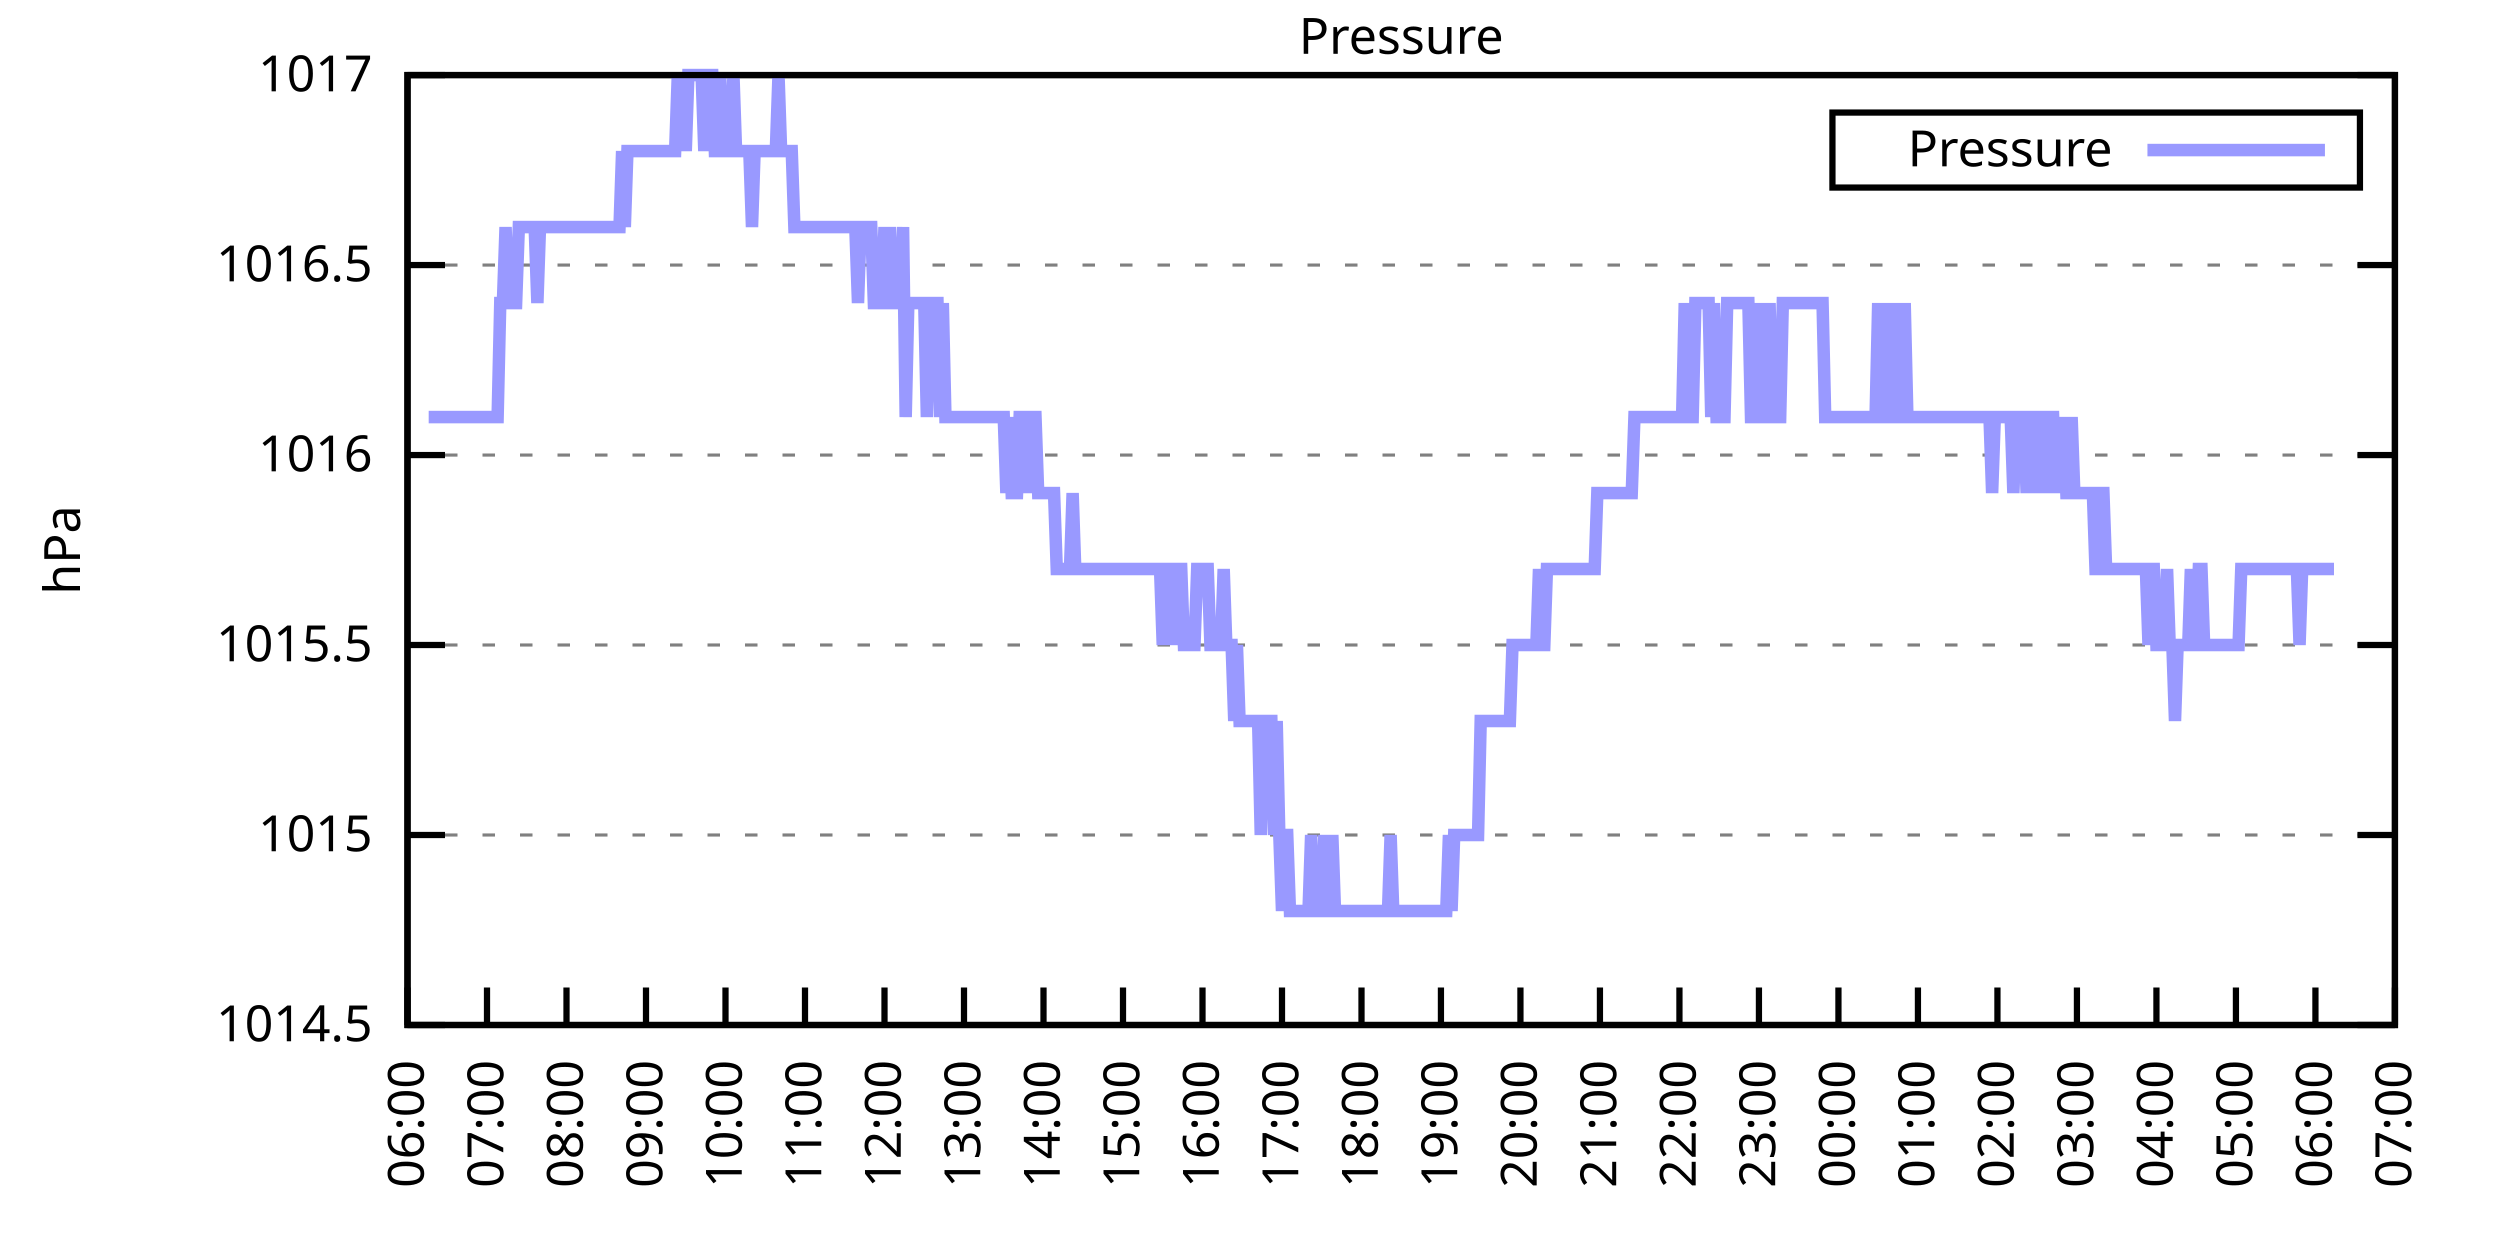
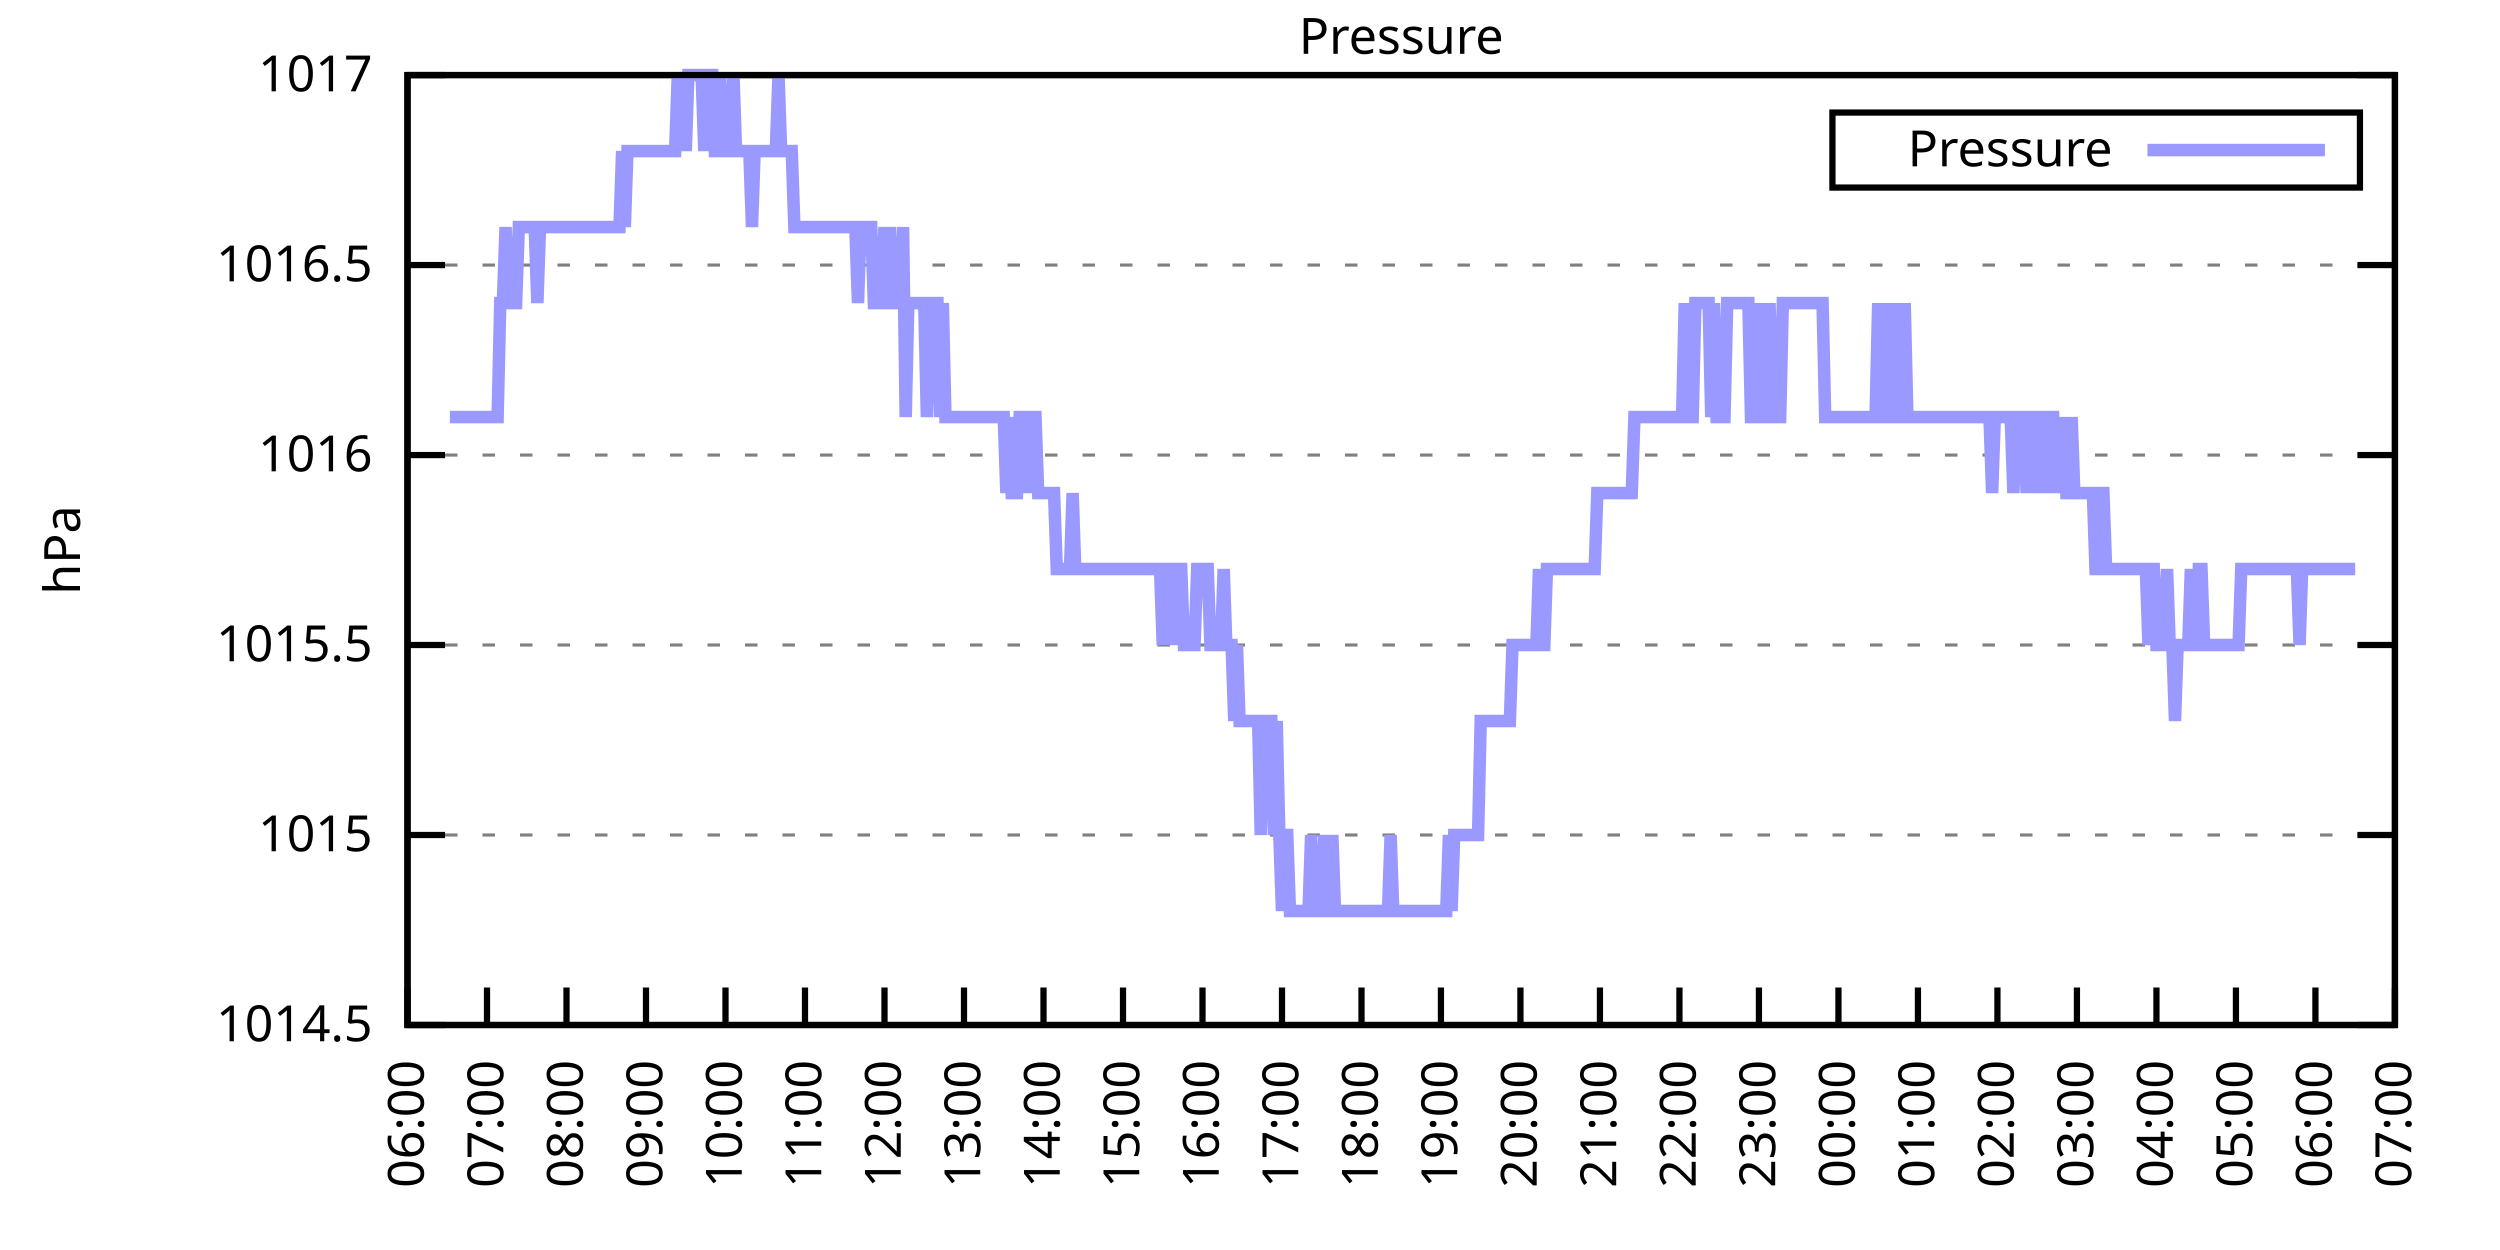
<svg xmlns="http://www.w3.org/2000/svg" xmlns:xlink="http://www.w3.org/1999/xlink" width="400" height="200" viewBox="0 0 400 200">
  <g id="gnuplot_canvas">
    <rect x="0" y="0" width="400" height="200" fill="none" />
    <defs>
      <circle id="gpDot" r="0.5" stroke-width="0.5" stroke="currentColor" />
      <path id="gpPt0" stroke-width="0.333" stroke="currentColor" d="M-1,0 h2 M0,-1 v2" />
      <path id="gpPt1" stroke-width="0.333" stroke="currentColor" d="M-1,-1 L1,1 M1,-1 L-1,1" />
      <path id="gpPt2" stroke-width="0.333" stroke="currentColor" d="M-1,0 L1,0 M0,-1 L0,1 M-1,-1 L1,1 M-1,1 L1,-1" />
      <rect id="gpPt3" stroke-width="0.333" stroke="currentColor" x="-1" y="-1" width="2" height="2" />
      <rect id="gpPt4" stroke-width="0.333" stroke="currentColor" fill="currentColor" x="-1" y="-1" width="2" height="2" />
      <circle id="gpPt5" stroke-width="0.333" stroke="currentColor" cx="0" cy="0" r="1" />
      <use xlink:href="#gpPt5" id="gpPt6" fill="currentColor" stroke="none" />
      <path id="gpPt7" stroke-width="0.333" stroke="currentColor" d="M0,-1.33 L-1.33,0.67 L1.33,0.67 z" />
      <use xlink:href="#gpPt7" id="gpPt8" fill="currentColor" stroke="none" />
      <use xlink:href="#gpPt7" id="gpPt9" stroke="currentColor" transform="rotate(180)" />
      <use xlink:href="#gpPt9" id="gpPt10" fill="currentColor" stroke="none" />
      <use xlink:href="#gpPt3" id="gpPt11" stroke="currentColor" transform="rotate(45)" />
      <use xlink:href="#gpPt11" id="gpPt12" fill="currentColor" stroke="none" />
      <path id="gpPt13" stroke-width="0.333" stroke="currentColor" d="M0,1.330 L1.265,0.411 L0.782,-1.067 L-0.782,-1.076 L-1.265,0.411 z" />
      <use xlink:href="#gpPt13" id="gpPt14" fill="currentColor" stroke="none" />
      <filter id="textbox" filterUnits="objectBoundingBox" x="0" y="0" height="1" width="1">
        <feFlood flood-color="white" flood-opacity="1" result="bgnd" />
        <feComposite in="SourceGraphic" in2="bgnd" operator="atop" />
      </filter>
      <filter id="greybox" filterUnits="objectBoundingBox" x="0" y="0" height="1" width="1">
        <feFlood flood-color="lightgrey" flood-opacity="1" result="grey" />
        <feComposite in="SourceGraphic" in2="grey" operator="atop" />
      </filter>
    </defs>
    <g fill="none" color="white" stroke="currentColor" stroke-width="1.00" stroke-linecap="butt" stroke-linejoin="miter">
</g>
    <g fill="none" color="black" stroke="currentColor" stroke-width="1.00" stroke-linecap="butt" stroke-linejoin="miter">
      <g stroke="none" shape-rendering="crispEdges">
        <polygon fill="rgb(255, 255, 255)" points="65.20,164.00 383.18,164.00 383.18,12.02 65.20,12.02 " />
      </g>
    </g>
    <g fill="none" color="black" stroke="currentColor" stroke-width="1.00" stroke-linecap="butt" stroke-linejoin="miter">
</g>
    <g fill="none" color="black" stroke="black" stroke-width="0.50" stroke-linecap="butt" stroke-linejoin="miter">
</g>
    <g fill="none" color="gray" stroke="currentColor" stroke-width="0.50" stroke-linecap="butt" stroke-linejoin="miter">
      <path stroke="gray" stroke-dasharray="2,4" class="gridline" d="M65.20,164.00 L383.19,164.00  " />
    </g>
    <g fill="none" color="gray" stroke="gray" stroke-width="1.00" stroke-linecap="butt" stroke-linejoin="miter">
</g>
    <g fill="none" color="black" stroke="currentColor" stroke-width="1.00" stroke-linecap="butt" stroke-linejoin="miter">
      <path stroke="black" d="M65.20,164.00 L71.20,164.00 M383.19,164.00 L377.19,164.00  " />
      <g transform="translate(59.60,166.60)" stroke="none" fill="black" font-family="Sans" font-size="8.00" text-anchor="end">
        <text>
          <tspan font-family="Sans"> 1014.5</tspan>
        </text>
      </g>
    </g>
    <g fill="none" color="black" stroke="currentColor" stroke-width="1.00" stroke-linecap="butt" stroke-linejoin="miter">
</g>
    <g fill="none" color="black" stroke="black" stroke-width="0.50" stroke-linecap="butt" stroke-linejoin="miter">
</g>
    <g fill="none" color="gray" stroke="currentColor" stroke-width="0.50" stroke-linecap="butt" stroke-linejoin="miter">
      <path stroke="gray" stroke-dasharray="2,4" class="gridline" d="M65.20,133.60 L383.19,133.60  " />
    </g>
    <g fill="none" color="gray" stroke="gray" stroke-width="1.00" stroke-linecap="butt" stroke-linejoin="miter">
</g>
    <g fill="none" color="black" stroke="currentColor" stroke-width="1.00" stroke-linecap="butt" stroke-linejoin="miter">
      <path stroke="black" d="M65.20,133.60 L71.20,133.60 M383.19,133.60 L377.19,133.60  " />
      <g transform="translate(59.60,136.20)" stroke="none" fill="black" font-family="Sans" font-size="8.00" text-anchor="end">
        <text>
          <tspan font-family="Sans"> 1015</tspan>
        </text>
      </g>
    </g>
    <g fill="none" color="black" stroke="currentColor" stroke-width="1.00" stroke-linecap="butt" stroke-linejoin="miter">
</g>
    <g fill="none" color="black" stroke="black" stroke-width="0.50" stroke-linecap="butt" stroke-linejoin="miter">
</g>
    <g fill="none" color="gray" stroke="currentColor" stroke-width="0.50" stroke-linecap="butt" stroke-linejoin="miter">
      <path stroke="gray" stroke-dasharray="2,4" class="gridline" d="M65.20,103.20 L383.19,103.20  " />
    </g>
    <g fill="none" color="gray" stroke="gray" stroke-width="1.00" stroke-linecap="butt" stroke-linejoin="miter">
</g>
    <g fill="none" color="black" stroke="currentColor" stroke-width="1.00" stroke-linecap="butt" stroke-linejoin="miter">
      <path stroke="black" d="M65.20,103.20 L71.20,103.20 M383.19,103.20 L377.19,103.20  " />
      <g transform="translate(59.60,105.80)" stroke="none" fill="black" font-family="Sans" font-size="8.00" text-anchor="end">
        <text>
          <tspan font-family="Sans"> 1015.5</tspan>
        </text>
      </g>
    </g>
    <g fill="none" color="black" stroke="currentColor" stroke-width="1.00" stroke-linecap="butt" stroke-linejoin="miter">
</g>
    <g fill="none" color="black" stroke="black" stroke-width="0.50" stroke-linecap="butt" stroke-linejoin="miter">
</g>
    <g fill="none" color="gray" stroke="currentColor" stroke-width="0.50" stroke-linecap="butt" stroke-linejoin="miter">
      <path stroke="gray" stroke-dasharray="2,4" class="gridline" d="M65.20,72.81 L383.19,72.81  " />
    </g>
    <g fill="none" color="gray" stroke="gray" stroke-width="1.00" stroke-linecap="butt" stroke-linejoin="miter">
</g>
    <g fill="none" color="black" stroke="currentColor" stroke-width="1.00" stroke-linecap="butt" stroke-linejoin="miter">
      <path stroke="black" d="M65.20,72.81 L71.20,72.81 M383.19,72.81 L377.19,72.81  " />
      <g transform="translate(59.60,75.41)" stroke="none" fill="black" font-family="Sans" font-size="8.00" text-anchor="end">
        <text>
          <tspan font-family="Sans"> 1016</tspan>
        </text>
      </g>
    </g>
    <g fill="none" color="black" stroke="currentColor" stroke-width="1.00" stroke-linecap="butt" stroke-linejoin="miter">
</g>
    <g fill="none" color="black" stroke="black" stroke-width="0.50" stroke-linecap="butt" stroke-linejoin="miter">
</g>
    <g fill="none" color="gray" stroke="currentColor" stroke-width="0.50" stroke-linecap="butt" stroke-linejoin="miter">
      <path stroke="gray" stroke-dasharray="2,4" class="gridline" d="M65.20,42.41 L383.19,42.41  " />
    </g>
    <g fill="none" color="gray" stroke="gray" stroke-width="1.00" stroke-linecap="butt" stroke-linejoin="miter">
</g>
    <g fill="none" color="black" stroke="currentColor" stroke-width="1.00" stroke-linecap="butt" stroke-linejoin="miter">
      <path stroke="black" d="M65.20,42.41 L71.20,42.41 M383.19,42.41 L377.19,42.41  " />
      <g transform="translate(59.60,45.01)" stroke="none" fill="black" font-family="Sans" font-size="8.00" text-anchor="end">
        <text>
          <tspan font-family="Sans"> 1016.5</tspan>
        </text>
      </g>
    </g>
    <g fill="none" color="black" stroke="currentColor" stroke-width="1.00" stroke-linecap="butt" stroke-linejoin="miter">
</g>
    <g fill="none" color="black" stroke="black" stroke-width="0.50" stroke-linecap="butt" stroke-linejoin="miter">
</g>
    <g fill="none" color="gray" stroke="currentColor" stroke-width="0.50" stroke-linecap="butt" stroke-linejoin="miter">
      <path stroke="gray" stroke-dasharray="2,4" class="gridline" d="M65.20,12.01 L383.19,12.01  " />
    </g>
    <g fill="none" color="gray" stroke="gray" stroke-width="1.00" stroke-linecap="butt" stroke-linejoin="miter">
</g>
    <g fill="none" color="black" stroke="currentColor" stroke-width="1.00" stroke-linecap="butt" stroke-linejoin="miter">
      <path stroke="black" d="M65.20,12.01 L71.20,12.01 M383.19,12.01 L377.19,12.01  " />
      <g transform="translate(59.60,14.61)" stroke="none" fill="black" font-family="Sans" font-size="8.00" text-anchor="end">
        <text>
          <tspan font-family="Sans"> 1017</tspan>
        </text>
      </g>
    </g>
    <g fill="none" color="black" stroke="currentColor" stroke-width="1.00" stroke-linecap="butt" stroke-linejoin="miter">
      <path stroke="black" d="M65.20,164.00 L65.20,158.00  " />
      <g transform="translate(67.80,169.60) rotate(270.00)" stroke="none" fill="black" font-family="Sans" font-size="8.00" text-anchor="end">
        <text>
          <tspan font-family="Sans">06:00</tspan>
        </text>
      </g>
    </g>
    <g fill="none" color="black" stroke="currentColor" stroke-width="1.00" stroke-linecap="butt" stroke-linejoin="miter">
      <path stroke="black" d="M77.92,164.00 L77.92,158.00  " />
      <g transform="translate(80.52,169.60) rotate(270.00)" stroke="none" fill="black" font-family="Sans" font-size="8.00" text-anchor="end">
        <text>
          <tspan font-family="Sans">07:00</tspan>
        </text>
      </g>
    </g>
    <g fill="none" color="black" stroke="currentColor" stroke-width="1.00" stroke-linecap="butt" stroke-linejoin="miter">
      <path stroke="black" d="M90.64,164.00 L90.64,158.00  " />
      <g transform="translate(93.24,169.60) rotate(270.00)" stroke="none" fill="black" font-family="Sans" font-size="8.00" text-anchor="end">
        <text>
          <tspan font-family="Sans">08:00</tspan>
        </text>
      </g>
    </g>
    <g fill="none" color="black" stroke="currentColor" stroke-width="1.00" stroke-linecap="butt" stroke-linejoin="miter">
      <path stroke="black" d="M103.36,164.00 L103.36,158.00  " />
      <g transform="translate(105.96,169.60) rotate(270.00)" stroke="none" fill="black" font-family="Sans" font-size="8.00" text-anchor="end">
        <text>
          <tspan font-family="Sans">09:00</tspan>
        </text>
      </g>
    </g>
    <g fill="none" color="black" stroke="currentColor" stroke-width="1.00" stroke-linecap="butt" stroke-linejoin="miter">
      <path stroke="black" d="M116.08,164.00 L116.08,158.00  " />
      <g transform="translate(118.68,169.60) rotate(270.00)" stroke="none" fill="black" font-family="Sans" font-size="8.00" text-anchor="end">
        <text>
          <tspan font-family="Sans">10:00</tspan>
        </text>
      </g>
    </g>
    <g fill="none" color="black" stroke="currentColor" stroke-width="1.00" stroke-linecap="butt" stroke-linejoin="miter">
      <path stroke="black" d="M128.80,164.00 L128.80,158.00  " />
      <g transform="translate(131.40,169.60) rotate(270.00)" stroke="none" fill="black" font-family="Sans" font-size="8.00" text-anchor="end">
        <text>
          <tspan font-family="Sans">11:00</tspan>
        </text>
      </g>
    </g>
    <g fill="none" color="black" stroke="currentColor" stroke-width="1.00" stroke-linecap="butt" stroke-linejoin="miter">
      <path stroke="black" d="M141.52,164.00 L141.52,158.00  " />
      <g transform="translate(144.12,169.60) rotate(270.00)" stroke="none" fill="black" font-family="Sans" font-size="8.00" text-anchor="end">
        <text>
          <tspan font-family="Sans">12:00</tspan>
        </text>
      </g>
    </g>
    <g fill="none" color="black" stroke="currentColor" stroke-width="1.00" stroke-linecap="butt" stroke-linejoin="miter">
      <path stroke="black" d="M154.24,164.00 L154.24,158.00  " />
      <g transform="translate(156.84,169.60) rotate(270.00)" stroke="none" fill="black" font-family="Sans" font-size="8.00" text-anchor="end">
        <text>
          <tspan font-family="Sans">13:00</tspan>
        </text>
      </g>
    </g>
    <g fill="none" color="black" stroke="currentColor" stroke-width="1.00" stroke-linecap="butt" stroke-linejoin="miter">
      <path stroke="black" d="M166.96,164.00 L166.96,158.00  " />
      <g transform="translate(169.56,169.60) rotate(270.00)" stroke="none" fill="black" font-family="Sans" font-size="8.00" text-anchor="end">
        <text>
          <tspan font-family="Sans">14:00</tspan>
        </text>
      </g>
    </g>
    <g fill="none" color="black" stroke="currentColor" stroke-width="1.00" stroke-linecap="butt" stroke-linejoin="miter">
      <path stroke="black" d="M179.68,164.00 L179.68,158.00  " />
      <g transform="translate(182.28,169.60) rotate(270.00)" stroke="none" fill="black" font-family="Sans" font-size="8.00" text-anchor="end">
        <text>
          <tspan font-family="Sans">15:00</tspan>
        </text>
      </g>
    </g>
    <g fill="none" color="black" stroke="currentColor" stroke-width="1.00" stroke-linecap="butt" stroke-linejoin="miter">
      <path stroke="black" d="M192.40,164.00 L192.40,158.00  " />
      <g transform="translate(195.00,169.60) rotate(270.00)" stroke="none" fill="black" font-family="Sans" font-size="8.00" text-anchor="end">
        <text>
          <tspan font-family="Sans">16:00</tspan>
        </text>
      </g>
    </g>
    <g fill="none" color="black" stroke="currentColor" stroke-width="1.00" stroke-linecap="butt" stroke-linejoin="miter">
      <path stroke="black" d="M205.12,164.00 L205.12,158.00  " />
      <g transform="translate(207.72,169.60) rotate(270.00)" stroke="none" fill="black" font-family="Sans" font-size="8.00" text-anchor="end">
        <text>
          <tspan font-family="Sans">17:00</tspan>
        </text>
      </g>
    </g>
    <g fill="none" color="black" stroke="currentColor" stroke-width="1.00" stroke-linecap="butt" stroke-linejoin="miter">
      <path stroke="black" d="M217.84,164.00 L217.84,158.00  " />
      <g transform="translate(220.44,169.60) rotate(270.00)" stroke="none" fill="black" font-family="Sans" font-size="8.00" text-anchor="end">
        <text>
          <tspan font-family="Sans">18:00</tspan>
        </text>
      </g>
    </g>
    <g fill="none" color="black" stroke="currentColor" stroke-width="1.00" stroke-linecap="butt" stroke-linejoin="miter">
      <path stroke="black" d="M230.55,164.00 L230.55,158.00  " />
      <g transform="translate(233.15,169.60) rotate(270.00)" stroke="none" fill="black" font-family="Sans" font-size="8.00" text-anchor="end">
        <text>
          <tspan font-family="Sans">19:00</tspan>
        </text>
      </g>
    </g>
    <g fill="none" color="black" stroke="currentColor" stroke-width="1.00" stroke-linecap="butt" stroke-linejoin="miter">
      <path stroke="black" d="M243.27,164.00 L243.27,158.00  " />
      <g transform="translate(245.87,169.60) rotate(270.00)" stroke="none" fill="black" font-family="Sans" font-size="8.00" text-anchor="end">
        <text>
          <tspan font-family="Sans">20:00</tspan>
        </text>
      </g>
    </g>
    <g fill="none" color="black" stroke="currentColor" stroke-width="1.00" stroke-linecap="butt" stroke-linejoin="miter">
      <path stroke="black" d="M255.99,164.00 L255.99,158.00  " />
      <g transform="translate(258.59,169.60) rotate(270.00)" stroke="none" fill="black" font-family="Sans" font-size="8.00" text-anchor="end">
        <text>
          <tspan font-family="Sans">21:00</tspan>
        </text>
      </g>
    </g>
    <g fill="none" color="black" stroke="currentColor" stroke-width="1.00" stroke-linecap="butt" stroke-linejoin="miter">
      <path stroke="black" d="M268.71,164.00 L268.71,158.00  " />
      <g transform="translate(271.31,169.60) rotate(270.00)" stroke="none" fill="black" font-family="Sans" font-size="8.00" text-anchor="end">
        <text>
          <tspan font-family="Sans">22:00</tspan>
        </text>
      </g>
    </g>
    <g fill="none" color="black" stroke="currentColor" stroke-width="1.00" stroke-linecap="butt" stroke-linejoin="miter">
      <path stroke="black" d="M281.43,164.00 L281.43,158.00  " />
      <g transform="translate(284.03,169.60) rotate(270.00)" stroke="none" fill="black" font-family="Sans" font-size="8.00" text-anchor="end">
        <text>
          <tspan font-family="Sans">23:00</tspan>
        </text>
      </g>
    </g>
    <g fill="none" color="black" stroke="currentColor" stroke-width="1.00" stroke-linecap="butt" stroke-linejoin="miter">
      <path stroke="black" d="M294.15,164.00 L294.15,158.00  " />
      <g transform="translate(296.75,169.60) rotate(270.00)" stroke="none" fill="black" font-family="Sans" font-size="8.00" text-anchor="end">
        <text>
          <tspan font-family="Sans">00:00</tspan>
        </text>
      </g>
    </g>
    <g fill="none" color="black" stroke="currentColor" stroke-width="1.00" stroke-linecap="butt" stroke-linejoin="miter">
      <path stroke="black" d="M306.87,164.00 L306.87,158.00  " />
      <g transform="translate(309.47,169.60) rotate(270.00)" stroke="none" fill="black" font-family="Sans" font-size="8.00" text-anchor="end">
        <text>
          <tspan font-family="Sans">01:00</tspan>
        </text>
      </g>
    </g>
    <g fill="none" color="black" stroke="currentColor" stroke-width="1.00" stroke-linecap="butt" stroke-linejoin="miter">
      <path stroke="black" d="M319.59,164.00 L319.59,158.00  " />
      <g transform="translate(322.19,169.60) rotate(270.00)" stroke="none" fill="black" font-family="Sans" font-size="8.00" text-anchor="end">
        <text>
          <tspan font-family="Sans">02:00</tspan>
        </text>
      </g>
    </g>
    <g fill="none" color="black" stroke="currentColor" stroke-width="1.00" stroke-linecap="butt" stroke-linejoin="miter">
      <path stroke="black" d="M332.31,164.00 L332.31,158.00  " />
      <g transform="translate(334.91,169.60) rotate(270.00)" stroke="none" fill="black" font-family="Sans" font-size="8.00" text-anchor="end">
        <text>
          <tspan font-family="Sans">03:00</tspan>
        </text>
      </g>
    </g>
    <g fill="none" color="black" stroke="currentColor" stroke-width="1.00" stroke-linecap="butt" stroke-linejoin="miter">
      <path stroke="black" d="M345.03,164.00 L345.03,158.00  " />
      <g transform="translate(347.63,169.60) rotate(270.00)" stroke="none" fill="black" font-family="Sans" font-size="8.00" text-anchor="end">
        <text>
          <tspan font-family="Sans">04:00</tspan>
        </text>
      </g>
    </g>
    <g fill="none" color="black" stroke="currentColor" stroke-width="1.00" stroke-linecap="butt" stroke-linejoin="miter">
      <path stroke="black" d="M357.75,164.00 L357.75,158.00  " />
      <g transform="translate(360.35,169.60) rotate(270.00)" stroke="none" fill="black" font-family="Sans" font-size="8.00" text-anchor="end">
        <text>
          <tspan font-family="Sans">05:00</tspan>
        </text>
      </g>
    </g>
    <g fill="none" color="black" stroke="currentColor" stroke-width="1.00" stroke-linecap="butt" stroke-linejoin="miter">
      <path stroke="black" d="M370.47,164.00 L370.47,158.00  " />
      <g transform="translate(373.07,169.60) rotate(270.00)" stroke="none" fill="black" font-family="Sans" font-size="8.00" text-anchor="end">
        <text>
          <tspan font-family="Sans">06:00</tspan>
        </text>
      </g>
    </g>
    <g fill="none" color="black" stroke="currentColor" stroke-width="1.00" stroke-linecap="butt" stroke-linejoin="miter">
      <path stroke="black" d="M383.19,164.00 L383.19,158.00  " />
      <g transform="translate(385.79,169.60) rotate(270.00)" stroke="none" fill="black" font-family="Sans" font-size="8.00" text-anchor="end">
        <text>
          <tspan font-family="Sans">07:00</tspan>
        </text>
      </g>
    </g>
    <g fill="none" color="black" stroke="currentColor" stroke-width="1.00" stroke-linecap="butt" stroke-linejoin="miter">
</g>
    <g fill="none" color="black" stroke="currentColor" stroke-width="1.00" stroke-linecap="butt" stroke-linejoin="miter">
      <path stroke="black" d="M65.20,12.01 L65.20,164.00 L383.19,164.00 L383.19,12.01 L65.20,12.01 Z  " />
    </g>
    <g fill="none" color="black" stroke="currentColor" stroke-width="1.00" stroke-linecap="butt" stroke-linejoin="miter">
</g>
    <g fill="none" color="black" stroke="currentColor" stroke-width="1.00" stroke-linecap="butt" stroke-linejoin="miter">
      <path stroke="black" d="M293.19,30.01 L293.19,18.01 L377.59,18.01 L377.59,30.01 L293.19,30.01 Z  " />
    </g>
    <g id="Pressure_plot_1">
      <g fill="none" color="white" stroke="black" stroke-width="2.00" stroke-linecap="butt" stroke-linejoin="miter">
</g>
      <g fill="none" color="black" stroke="currentColor" stroke-width="2.00" stroke-linecap="butt" stroke-linejoin="miter">
        <g transform="translate(337.99,26.61)" stroke="none" fill="black" font-family="Sans" font-size="8.00" text-anchor="end">
          <text>
            <tspan font-family="Sans">Pressure</tspan>
          </text>
        </g>
      </g>
      <g fill="none" color="black" stroke="currentColor" stroke-width="2.00" stroke-linecap="butt" stroke-linejoin="miter">
-         <path stroke="rgb(153, 153, 255)" d="M343.59,24.01 L371.99,24.01 M68.59,66.73 L69.02,66.73 L69.44,66.73 L69.86,66.73 L70.29,66.73 L70.71,66.73   L71.14,66.73 L71.56,66.73 L71.98,66.73 L72.41,66.73 L72.83,66.73 L73.26,66.73 L73.68,66.73 L74.10,66.73   L74.53,66.73 L74.95,66.73 L75.38,66.73 L75.80,66.73 L76.22,66.73 L76.65,66.73 L77.07,66.73 L77.50,66.73   L77.92,66.73 L78.34,66.73 L78.77,66.73 L79.19,66.73 L79.62,66.73 L80.04,48.49 L80.46,48.49 L80.89,36.33   L81.31,48.49 L81.74,48.49 L82.16,48.49 L82.58,48.49 L83.01,36.33 L83.43,36.33 L83.86,36.33 L84.28,36.33   L84.70,36.33 L85.13,36.33 L85.55,36.33 L85.98,48.49 L86.40,36.33 L86.82,36.33 L87.25,36.33 L87.67,36.33   L88.10,36.33 L88.52,36.33 L88.94,36.33 L89.37,36.33 L89.79,36.33 L90.22,36.33 L90.64,36.33 L91.06,36.33   L91.49,36.33 L91.91,36.33 L92.34,36.33 L92.76,36.33 L93.18,36.33 L93.61,36.33 L94.03,36.33 L94.46,36.33   L94.88,36.33 L95.30,36.33 L95.73,36.33 L96.15,36.33 L96.58,36.33 L97.00,36.33 L97.42,36.33 L97.85,36.33   L98.27,36.33 L98.69,36.33 L99.12,36.33 L99.54,24.17 L99.97,36.33 L100.39,24.17 L100.81,24.17 L101.24,24.17   L101.66,24.17 L102.09,24.17 L102.51,24.17 L102.93,24.17 L103.36,24.17 L103.78,24.17 L104.21,24.17 L104.63,24.17   L105.05,24.17 L105.48,24.17 L105.90,24.17 L106.33,24.17 L106.75,24.17 L107.17,24.17 L107.60,24.17 L108.02,24.17   L108.45,12.01 L108.87,24.17 L109.29,12.01 L109.72,24.17 L110.14,12.01 L110.57,12.01 L110.99,12.01 L111.41,12.01   L111.84,12.01 L112.26,12.01 L112.69,24.17 L113.11,12.01 L113.53,12.01 L113.96,12.01 L114.38,24.17 L114.81,24.17   L115.23,12.01 L115.65,24.17 L116.08,24.17 L116.50,24.17 L116.93,24.17 L117.35,12.01 L117.77,24.17 L118.20,24.17   L118.62,24.17 L119.05,24.17 L119.47,24.17 L119.89,24.17 L120.32,36.33 L120.74,24.17 L121.17,24.17 L121.59,24.17   L122.01,24.17 L122.44,24.17 L122.86,24.17 L123.29,24.17 L123.71,24.17 L124.13,24.17 L124.56,12.01 L124.98,24.17   L125.41,24.17 L125.83,24.17 L126.25,24.17 L126.68,24.17 L127.10,36.33 L127.53,36.33 L127.95,36.33 L128.37,36.33   L128.80,36.33 L129.22,36.33 L129.65,36.33 L130.07,36.33 L130.49,36.33 L130.92,36.33 L131.34,36.33 L131.77,36.33   L132.19,36.33 L132.61,36.33 L133.04,36.33 L133.46,36.33 L133.89,36.33 L134.31,36.33 L134.73,36.33 L135.16,36.33   L135.58,36.33 L136.01,36.33 L136.43,36.33 L136.85,36.33 L137.28,48.49 L137.70,36.33 L138.13,36.33 L138.55,36.33   L138.97,36.33 L139.40,36.33 L139.82,48.49 L140.25,48.49 L140.67,48.49 L141.09,48.49 L141.52,36.33 L141.94,48.49   L142.37,36.33 L142.79,48.49 L143.21,48.49 L143.64,48.49 L144.06,48.49 L144.49,36.33 L144.91,66.73 L145.33,48.49   L145.76,48.49 L146.18,48.49 L146.61,48.49 L147.03,48.49 L147.45,48.49 L147.88,48.49 L148.30,66.73 L148.73,48.49   L149.15,48.49 L149.57,48.49 L150.00,48.49 L150.42,66.73 L150.85,48.49 L151.27,66.73 L151.69,66.73 L152.12,66.73   L152.54,66.73 L152.97,66.73 L153.39,66.73 L153.81,66.73 L154.24,66.73 L154.66,66.73 L155.09,66.73 L155.51,66.73   L155.93,66.73 L156.36,66.73 L156.78,66.73 L157.21,66.73 L157.63,66.73 L158.05,66.73 L158.48,66.73 L158.90,66.73   L159.33,66.73 L159.75,66.73 L160.17,66.73 L160.60,66.73 L161.02,78.89 L161.44,66.73 L161.87,78.89 L162.29,78.89   L162.72,78.89 L163.14,66.73 L163.56,66.73 L163.99,66.73 L164.41,78.89 L164.84,66.73 L165.26,66.73 L165.68,66.73   L166.11,78.89 L166.53,78.89 L166.96,78.89 L167.38,78.89 L167.80,78.89 L168.23,78.89 L168.65,78.89 L169.08,91.04   L169.50,91.04 L169.92,91.04 L170.35,91.04 L170.77,91.04 L171.20,91.04 L171.62,78.89 L172.04,91.04 L172.47,91.04   L172.89,91.04 L173.32,91.04 L173.74,91.04 L174.16,91.04 L174.59,91.04 L175.01,91.04 L175.44,91.04 L175.86,91.04   L176.28,91.04 L176.71,91.04 L177.13,91.04 L177.56,91.04 L177.98,91.04 L178.40,91.04 L178.83,91.04 L179.25,91.04   L179.68,91.04 L180.10,91.04 L180.52,91.04 L180.95,91.04 L181.37,91.04 L181.80,91.04 L182.22,91.04 L182.64,91.04   L183.07,91.04 L183.49,91.04 L183.92,91.04 L184.34,91.04 L184.76,91.04 L185.19,91.04 L185.61,91.04 L186.04,103.20   L186.46,91.04 L186.88,91.04 L187.31,103.20 L187.73,91.04 L188.16,103.20 L188.58,91.04 L189.00,91.04 L189.43,103.20   L189.85,103.20 L190.28,103.20 L190.70,103.20 L191.12,103.20 L191.55,91.04 L191.97,91.04 L192.40,91.04 L192.82,91.04   L193.24,91.04 L193.67,103.20 L194.09,103.20 L194.52,103.20 L194.94,103.20 L195.36,103.20 L195.79,91.04 L196.21,103.20   L196.64,103.20 L197.06,103.20 L197.48,115.36 L197.91,103.20 L198.33,115.36 L198.76,115.36 L199.18,115.36 L199.60,115.36   L200.03,115.36 L200.45,115.36 L200.88,115.36 L201.30,115.36 L201.72,133.60 L202.15,115.36 L202.57,115.36 L203.00,115.36   L203.42,115.36 L203.84,133.60 L204.27,115.36 L204.69,133.60 L205.12,145.76 L205.54,133.60 L205.96,133.60 L206.39,145.76   L206.81,145.76 L207.24,145.76 L207.66,145.76 L208.08,145.76 L208.51,145.76 L208.93,145.76 L209.36,145.76 L209.78,133.60   L210.20,145.76 L210.63,145.76 L211.05,145.76 L211.48,145.76 L211.90,133.60 L212.32,145.76 L212.75,145.76 L213.17,133.60   L213.60,145.76 L214.02,145.76 L214.44,145.76 L214.87,145.76 L215.29,145.76 L215.72,145.76 L216.14,145.76 L216.56,145.76   L216.99,145.76 L217.41,145.76 L217.84,145.76 L218.26,145.76 L218.68,145.76 L219.11,145.76 L219.53,145.76 L219.96,145.76   L220.38,145.76 L220.80,145.76 L221.23,145.76 L221.65,145.76 L222.08,145.76 L222.50,133.60 L222.92,145.76 L223.35,145.76   L223.77,145.76 L224.20,145.76 L224.62,145.76 L225.04,145.76 L225.47,145.76 L225.89,145.76 L226.31,145.76 L226.74,145.76   L227.16,145.76 L227.59,145.76 L228.01,145.76 L228.43,145.76 L228.86,145.76 L229.28,145.76 L229.71,145.76 L230.13,145.76   L230.55,145.76 L230.98,145.76 L231.40,145.76 L231.83,133.60 L232.25,145.76 L232.67,133.60 L233.10,133.60 L233.52,133.60   L233.95,133.60 L234.37,133.60 L234.79,133.60 L235.22,133.60 L235.64,133.60 L236.07,133.60 L236.49,133.60 L236.91,115.36   L237.34,115.36 L237.76,115.36 L238.19,115.36 L238.61,115.36 L239.03,115.36 L239.46,115.36 L239.88,115.36 L240.31,115.36   L240.73,115.36 L241.15,115.36 L241.58,115.36 L242.00,103.20 L242.43,103.20 L242.85,103.20 L243.27,103.20 L243.70,103.20   L244.12,103.20 L244.55,103.20 L244.97,103.20 L245.39,103.20 L245.82,103.20 L246.24,91.04 L246.67,103.20 L247.09,103.20   L247.51,91.04 L247.94,91.04 L248.36,91.04 L248.79,91.04 L249.21,91.04 L249.63,91.04 L250.06,91.04 L250.48,91.04   L250.91,91.04 L251.33,91.04 L251.75,91.04 L252.18,91.04 L252.60,91.04 L253.03,91.04 L253.45,91.04 L253.87,91.04   L254.30,91.04 L254.72,91.04 L255.15,91.04 L255.57,78.89 L255.99,78.89 L256.42,78.89 L256.84,78.89 L257.27,78.89   L257.69,78.89 L258.11,78.89 L258.54,78.89 L258.96,78.89 L259.39,78.89 L259.81,78.89 L260.23,78.89 L260.66,78.89   L261.08,78.89 L261.51,66.73 L261.93,66.73 L262.35,66.73 L262.78,66.73 L263.20,66.73 L263.63,66.73 L264.05,66.73   L264.47,66.73 L264.90,66.73 L265.32,66.73 L265.75,66.73 L266.17,66.73 L266.59,66.73 L267.02,66.73 L267.44,66.73   L267.87,66.73 L268.29,66.73 L268.71,66.73 L269.14,66.73 L269.56,48.49 L269.99,66.73 L270.41,66.73 L270.83,66.73   L271.26,48.49 L271.68,48.49 L272.11,48.49 L272.53,48.49 L272.95,48.49 L273.38,48.49 L273.80,66.73 L274.23,48.49   L274.65,66.73 L275.07,66.73 L275.50,66.73 L275.92,66.73 L276.35,48.49 L276.77,48.49 L277.19,48.49 L277.62,48.49   L278.04,48.49 L278.47,48.49 L278.89,48.49 L279.31,48.49 L279.74,48.49 L280.16,66.73 L280.59,66.73 L281.01,66.73   L281.43,48.49 L281.86,66.73 L282.28,66.73 L282.71,66.73 L283.13,48.49 L283.55,66.73 L283.98,66.73 L284.40,66.73   L284.83,66.73 L285.25,48.49 L285.67,48.49 L286.10,48.49 L286.52,48.49 L286.95,48.49 L287.37,48.49 L287.79,48.49   L288.22,48.49 L288.64,48.49 L289.06,48.49 L289.49,48.49 L289.91,48.49 L290.34,48.49 L290.76,48.49 L291.18,48.49   L291.61,48.49 L292.03,66.73 L292.46,66.73 L292.88,66.73 L293.30,66.73 L293.73,66.73 L294.15,66.73 L294.58,66.73   L295.00,66.73 L295.42,66.73 L295.85,66.73 L296.27,66.73 L296.70,66.73 L297.12,66.73 L297.54,66.73 L297.97,66.73   L298.39,66.73 L298.82,66.73 L299.24,66.73 L299.66,66.73 L300.09,66.73 L300.51,48.49 L300.94,66.73 L301.36,66.73   L301.78,66.73 L302.21,48.49 L302.63,66.73 L303.06,48.49 L303.48,66.73 L303.90,66.73 L304.33,66.73 L304.75,48.49   L305.18,66.73 L305.60,66.73 L306.02,66.73 L306.45,66.73 L306.87,66.73 L307.30,66.73 L307.72,66.73 L308.14,66.73   L308.57,66.73 L308.99,66.73 L309.42,66.73 L309.84,66.73 L310.26,66.73 L310.69,66.73 L311.11,66.73 L311.54,66.73   L311.96,66.73 L312.38,66.73 L312.81,66.73 L313.23,66.73 L313.66,66.73 L314.08,66.73 L314.50,66.73 L314.93,66.73   L315.35,66.73 L315.78,66.73 L316.20,66.73 L316.62,66.73 L317.05,66.73 L317.47,66.73 L317.90,66.73 L318.32,66.73   L318.74,78.89 L319.17,66.73 L319.59,66.73 L320.02,66.73 L320.44,66.73 L320.86,66.73 L321.29,66.73 L321.71,66.73   L322.14,78.89 L322.56,66.73 L322.98,66.73 L323.41,66.73 L323.83,66.73 L324.26,78.89 L324.68,66.73 L325.10,78.89   L325.53,66.73 L325.95,66.73 L326.38,66.73 L326.80,78.89 L327.22,66.73 L327.65,78.89 L328.07,66.73 L328.50,66.73   L328.92,78.89 L329.34,66.73 L329.77,78.89 L330.19,66.73 L330.62,78.89 L331.04,78.89 L331.46,66.73 L331.89,78.89   L332.31,78.89 L332.74,78.89 L333.16,78.89 L333.58,78.89 L334.01,78.89 L334.43,78.89 L334.86,78.89 L335.28,91.04   L335.70,91.04 L336.13,78.89 L336.55,78.89 L336.98,91.04 L337.40,91.04 L337.82,91.04 L338.25,91.04 L338.67,91.04   L339.10,91.04 L339.52,91.04 L339.94,91.04 L340.37,91.04 L340.79,91.04 L341.22,91.04 L341.64,91.04 L342.06,91.04   L342.49,91.04 L342.91,91.04 L343.34,91.04 L343.76,103.20 L344.18,91.04 L344.61,91.04 L345.03,103.20 L345.46,103.20   L345.88,103.20 L346.30,103.20 L346.73,91.04 L347.15,103.20 L347.58,103.20 L348.00,115.36 L348.42,103.20 L348.85,103.20   L349.27,103.20 L349.70,103.20 L350.12,103.20 L350.54,91.04 L350.97,103.20 L351.39,103.20 L351.81,91.04 L352.24,91.04   L352.66,103.20 L353.09,103.20 L353.51,103.20 L353.93,103.20 L354.36,103.20 L354.78,103.20 L355.21,103.20 L355.63,103.20   L356.05,103.20 L356.48,103.20 L356.90,103.20 L357.33,103.20 L357.75,103.20 L358.17,103.20 L358.60,91.04 L359.02,91.04   L359.45,91.04 L359.87,91.04 L360.29,91.04 L360.72,91.04 L361.14,91.04 L361.57,91.04 L361.99,91.04 L362.41,91.04   L362.84,91.04 L363.26,91.04 L363.69,91.04 L364.11,91.04 L364.53,91.04 L364.96,91.04 L365.38,91.04 L365.81,91.04   L366.23,91.04 L366.65,91.04 L367.08,91.04 L367.50,91.04 L367.93,103.20 L368.35,91.04 L368.77,91.04 L369.20,91.04   L369.62,91.04 L370.05,91.04 L370.47,91.04 L370.89,91.04 L371.32,91.04 L371.74,91.04 L372.17,91.04 L372.59,91.04   L373.01,91.04 L373.44,91.04  " />
+         <path stroke="rgb(153, 153, 255)" d="M343.59,24.01 L371.99,24.01 M71.98,66.73 L72.41,66.73 L72.83,66.73 L73.26,66.73 L73.68,66.73 L74.10,66.73   L74.53,66.73 L74.95,66.73 L75.38,66.73 L75.80,66.73 L76.22,66.73 L76.65,66.73 L77.07,66.73 L77.50,66.73   L77.92,66.73 L78.34,66.73 L78.77,66.73 L79.19,66.73 L79.62,66.73 L80.04,48.49 L80.46,48.49 L80.89,36.33   L81.31,48.49 L81.74,48.49 L82.16,48.49 L82.58,48.49 L83.01,36.33 L83.43,36.33 L83.86,36.33 L84.28,36.33   L84.70,36.33 L85.13,36.33 L85.55,36.33 L85.98,48.49 L86.40,36.33 L86.82,36.33 L87.25,36.33 L87.67,36.33   L88.10,36.33 L88.52,36.33 L88.94,36.33 L89.37,36.33 L89.79,36.33 L90.22,36.33 L90.64,36.33 L91.06,36.33   L91.49,36.33 L91.91,36.33 L92.34,36.33 L92.76,36.33 L93.18,36.33 L93.61,36.33 L94.03,36.33 L94.46,36.33   L94.88,36.33 L95.30,36.33 L95.73,36.33 L96.15,36.33 L96.58,36.33 L97.00,36.33 L97.42,36.33 L97.85,36.33   L98.27,36.33 L98.69,36.33 L99.12,36.33 L99.54,24.17 L99.97,36.33 L100.39,24.17 L100.81,24.17 L101.24,24.17   L101.66,24.17 L102.09,24.17 L102.51,24.17 L102.93,24.17 L103.36,24.17 L103.78,24.17 L104.21,24.17 L104.63,24.17   L105.05,24.17 L105.48,24.17 L105.90,24.17 L106.33,24.17 L106.75,24.17 L107.17,24.17 L107.60,24.17 L108.02,24.17   L108.45,12.01 L108.87,24.17 L109.29,12.01 L109.72,24.17 L110.14,12.01 L110.57,12.01 L110.99,12.01 L111.41,12.01   L111.84,12.01 L112.26,12.01 L112.69,24.17 L113.11,12.01 L113.53,12.01 L113.96,12.01 L114.38,24.17 L114.81,24.17   L115.23,12.01 L115.65,24.17 L116.08,24.17 L116.50,24.17 L116.93,24.17 L117.35,12.01 L117.77,24.17 L118.20,24.17   L118.62,24.17 L119.05,24.17 L119.47,24.17 L119.89,24.17 L120.32,36.33 L120.74,24.17 L121.17,24.17 L121.59,24.17   L122.01,24.17 L122.44,24.17 L122.86,24.17 L123.29,24.17 L123.71,24.17 L124.13,24.17 L124.56,12.01 L124.98,24.17   L125.41,24.17 L125.83,24.17 L126.25,24.17 L126.68,24.17 L127.10,36.33 L127.53,36.33 L127.95,36.33 L128.37,36.33   L128.80,36.33 L129.22,36.33 L129.65,36.33 L130.07,36.33 L130.49,36.33 L130.92,36.33 L131.34,36.33 L131.77,36.33   L132.19,36.33 L132.61,36.33 L133.04,36.33 L133.46,36.33 L133.89,36.33 L134.31,36.33 L134.73,36.33 L135.16,36.33   L135.58,36.33 L136.01,36.33 L136.43,36.33 L136.85,36.33 L137.28,48.49 L137.70,36.33 L138.13,36.33 L138.55,36.33   L138.97,36.33 L139.40,36.33 L139.82,48.49 L140.25,48.49 L140.67,48.49 L141.09,48.49 L141.52,36.33 L141.94,48.49   L142.37,36.33 L142.79,48.49 L143.21,48.49 L143.64,48.49 L144.06,48.49 L144.49,36.33 L144.91,66.73 L145.33,48.49   L145.76,48.49 L146.18,48.49 L146.61,48.49 L147.03,48.49 L147.45,48.49 L147.88,48.49 L148.30,66.73 L148.73,48.49   L149.15,48.49 L149.57,48.49 L150.00,48.49 L150.42,66.73 L150.85,48.49 L151.27,66.73 L151.69,66.73 L152.12,66.73   L152.54,66.73 L152.97,66.73 L153.39,66.73 L153.81,66.73 L154.24,66.73 L154.66,66.73 L155.09,66.73 L155.51,66.73   L155.93,66.73 L156.36,66.73 L156.78,66.73 L157.21,66.73 L157.63,66.73 L158.05,66.73 L158.48,66.73 L158.90,66.73   L159.33,66.73 L159.75,66.73 L160.17,66.73 L160.60,66.73 L161.02,78.89 L161.44,66.73 L161.87,78.89 L162.29,78.89   L162.72,78.89 L163.14,66.73 L163.56,66.73 L163.99,66.73 L164.41,78.89 L164.84,66.73 L165.26,66.73 L165.68,66.73   L166.11,78.89 L166.53,78.89 L166.96,78.89 L167.38,78.89 L167.80,78.89 L168.23,78.89 L168.65,78.89 L169.08,91.04   L169.50,91.04 L169.92,91.04 L170.35,91.04 L170.77,91.04 L171.20,91.04 L171.62,78.89 L172.04,91.04 L172.47,91.04   L172.89,91.04 L173.32,91.04 L173.74,91.04 L174.16,91.04 L174.59,91.04 L175.01,91.04 L175.44,91.04 L175.86,91.04   L176.28,91.04 L176.71,91.04 L177.13,91.04 L177.56,91.04 L177.98,91.04 L178.40,91.04 L178.83,91.04 L179.25,91.04   L179.68,91.04 L180.10,91.04 L180.52,91.04 L180.95,91.04 L181.37,91.04 L181.80,91.04 L182.22,91.04 L182.64,91.04   L183.07,91.04 L183.49,91.04 L183.92,91.04 L184.34,91.04 L184.76,91.04 L185.19,91.04 L185.61,91.04 L186.04,103.20   L186.46,91.04 L186.88,91.04 L187.31,103.20 L187.73,91.04 L188.16,103.20 L188.58,91.04 L189.00,91.04 L189.43,103.20   L189.85,103.20 L190.28,103.20 L190.70,103.20 L191.12,103.20 L191.55,91.04 L191.97,91.04 L192.40,91.04 L192.82,91.04   L193.24,91.04 L193.67,103.20 L194.09,103.20 L194.52,103.20 L194.94,103.20 L195.36,103.20 L195.79,91.04 L196.21,103.20   L196.64,103.20 L197.06,103.20 L197.48,115.36 L197.91,103.20 L198.33,115.36 L198.76,115.36 L199.18,115.36 L199.60,115.36   L200.03,115.36 L200.45,115.36 L200.88,115.36 L201.30,115.36 L201.72,133.60 L202.15,115.36 L202.57,115.36 L203.00,115.36   L203.42,115.36 L203.84,133.60 L204.27,115.36 L204.69,133.60 L205.12,145.76 L205.54,133.60 L205.96,133.60 L206.39,145.76   L206.81,145.76 L207.24,145.76 L207.66,145.76 L208.08,145.76 L208.51,145.76 L208.93,145.76 L209.36,145.76 L209.78,133.60   L210.20,145.76 L210.63,145.76 L211.05,145.76 L211.48,145.76 L211.90,133.60 L212.32,145.76 L212.75,145.76 L213.17,133.60   L213.60,145.76 L214.02,145.76 L214.44,145.76 L214.87,145.76 L215.29,145.76 L215.72,145.76 L216.14,145.76 L216.56,145.76   L216.99,145.76 L217.41,145.76 L217.84,145.76 L218.26,145.76 L218.68,145.76 L219.11,145.76 L219.53,145.76 L219.96,145.76   L220.38,145.76 L220.80,145.76 L221.23,145.76 L221.65,145.76 L222.08,145.76 L222.50,133.60 L222.92,145.76 L223.35,145.76   L223.77,145.76 L224.20,145.76 L224.62,145.76 L225.04,145.76 L225.47,145.76 L225.89,145.76 L226.31,145.76 L226.74,145.76   L227.16,145.76 L227.59,145.76 L228.01,145.76 L228.43,145.76 L228.86,145.76 L229.28,145.76 L229.71,145.76 L230.13,145.76   L230.55,145.76 L230.98,145.76 L231.40,145.76 L231.83,133.60 L232.25,145.76 L232.67,133.60 L233.10,133.60 L233.52,133.60   L233.95,133.60 L234.37,133.60 L234.79,133.60 L235.22,133.60 L235.64,133.60 L236.07,133.60 L236.49,133.60 L236.91,115.36   L237.34,115.36 L237.76,115.36 L238.19,115.36 L238.61,115.36 L239.03,115.36 L239.46,115.36 L239.88,115.36 L240.31,115.36   L240.73,115.36 L241.15,115.36 L241.58,115.36 L242.00,103.20 L242.43,103.20 L242.85,103.20 L243.27,103.20 L243.70,103.20   L244.12,103.20 L244.55,103.20 L244.97,103.20 L245.39,103.20 L245.82,103.20 L246.24,91.04 L246.67,103.20 L247.09,103.20   L247.51,91.04 L247.94,91.04 L248.36,91.04 L248.79,91.04 L249.21,91.04 L249.63,91.04 L250.06,91.04 L250.48,91.04   L250.91,91.04 L251.33,91.04 L251.75,91.04 L252.18,91.04 L252.60,91.04 L253.03,91.04 L253.45,91.04 L253.87,91.04   L254.30,91.04 L254.72,91.04 L255.15,91.04 L255.57,78.89 L255.99,78.89 L256.42,78.89 L256.84,78.89 L257.27,78.89   L257.69,78.89 L258.11,78.89 L258.54,78.89 L258.96,78.89 L259.39,78.89 L259.81,78.89 L260.23,78.89 L260.66,78.89   L261.08,78.89 L261.51,66.73 L261.93,66.73 L262.35,66.73 L262.78,66.73 L263.20,66.73 L263.63,66.73 L264.05,66.73   L264.47,66.73 L264.90,66.73 L265.32,66.73 L265.75,66.73 L266.17,66.73 L266.59,66.73 L267.02,66.73 L267.44,66.73   L267.87,66.73 L268.29,66.73 L268.71,66.73 L269.14,66.73 L269.56,48.49 L269.99,66.73 L270.41,66.73 L270.83,66.73   L271.26,48.49 L271.68,48.49 L272.11,48.49 L272.53,48.49 L272.95,48.49 L273.38,48.49 L273.80,66.73 L274.23,48.49   L274.65,66.73 L275.07,66.73 L275.50,66.73 L275.92,66.73 L276.35,48.49 L276.77,48.49 L277.19,48.49 L277.62,48.49   L278.04,48.49 L278.47,48.49 L278.89,48.49 L279.31,48.49 L279.74,48.49 L280.16,66.73 L280.59,66.73 L281.01,66.73   L281.43,48.49 L281.86,66.73 L282.28,66.73 L282.71,66.73 L283.13,48.49 L283.55,66.73 L283.98,66.73 L284.40,66.73   L284.83,66.73 L285.25,48.49 L285.67,48.49 L286.10,48.49 L286.52,48.49 L286.95,48.49 L287.37,48.49 L287.79,48.49   L288.22,48.49 L288.64,48.49 L289.06,48.49 L289.49,48.49 L289.91,48.49 L290.34,48.49 L290.76,48.49 L291.18,48.49   L291.61,48.49 L292.03,66.73 L292.46,66.73 L292.88,66.73 L293.30,66.73 L293.73,66.73 L294.15,66.73 L294.58,66.73   L295.00,66.73 L295.42,66.73 L295.85,66.73 L296.27,66.73 L296.70,66.73 L297.12,66.73 L297.54,66.73 L297.97,66.73   L298.39,66.73 L298.82,66.73 L299.24,66.73 L299.66,66.73 L300.09,66.73 L300.51,48.49 L300.94,66.73 L301.36,66.73   L301.78,66.73 L302.21,48.49 L302.63,66.73 L303.06,48.49 L303.48,66.73 L303.90,66.73 L304.33,66.73 L304.75,48.49   L305.18,66.73 L305.60,66.73 L306.02,66.73 L306.45,66.73 L306.87,66.73 L307.30,66.73 L307.72,66.73 L308.14,66.73   L308.57,66.73 L308.99,66.73 L309.42,66.73 L309.84,66.73 L310.26,66.73 L310.69,66.73 L311.11,66.73 L311.54,66.73   L311.96,66.73 L312.38,66.73 L312.81,66.73 L313.23,66.73 L313.66,66.73 L314.08,66.73 L314.50,66.73 L314.93,66.73   L315.35,66.73 L315.78,66.73 L316.20,66.73 L316.62,66.73 L317.05,66.73 L317.47,66.73 L317.90,66.73 L318.32,66.73   L318.74,78.89 L319.17,66.73 L319.59,66.73 L320.02,66.73 L320.44,66.73 L320.86,66.73 L321.29,66.73 L321.71,66.73   L322.14,78.89 L322.56,66.73 L322.98,66.73 L323.41,66.73 L323.83,66.73 L324.26,78.89 L324.68,66.73 L325.10,78.89   L325.53,66.73 L325.95,66.73 L326.38,66.73 L326.80,78.89 L327.22,66.73 L327.65,78.89 L328.07,66.73 L328.50,66.73   L328.92,78.89 L329.34,66.73 L329.77,78.89 L330.19,66.73 L330.62,78.89 L331.04,78.89 L331.46,66.73 L331.89,78.89   L332.31,78.89 L332.74,78.89 L333.16,78.89 L333.58,78.89 L334.01,78.89 L334.43,78.89 L334.86,78.89 L335.28,91.04   L335.70,91.04 L336.13,78.89 L336.55,78.89 L336.98,91.04 L337.40,91.04 L337.82,91.04 L338.25,91.04 L338.67,91.04   L339.10,91.04 L339.52,91.04 L339.94,91.04 L340.37,91.04 L340.79,91.04 L341.22,91.04 L341.64,91.04 L342.06,91.04   L342.49,91.04 L342.91,91.04 L343.34,91.04 L343.76,103.20 L344.18,91.04 L344.61,91.04 L345.03,103.20 L345.46,103.20   L345.88,103.20 L346.30,103.20 L346.73,91.04 L347.15,103.20 L347.58,103.20 L348.00,115.36 L348.42,103.20 L348.85,103.20   L349.27,103.20 L349.70,103.20 L350.12,103.20 L350.54,91.04 L350.97,103.20 L351.39,103.20 L351.81,91.04 L352.24,91.04   L352.66,103.20 L353.09,103.20 L353.51,103.20 L353.93,103.20 L354.36,103.20 L354.78,103.20 L355.21,103.20 L355.63,103.20   L356.05,103.20 L356.48,103.20 L356.90,103.20 L357.33,103.20 L357.75,103.20 L358.17,103.20 L358.60,91.04 L359.02,91.04   L359.45,91.04 L359.87,91.04 L360.29,91.04 L360.72,91.04 L361.14,91.04 L361.57,91.04 L361.99,91.04 L362.41,91.04   L362.84,91.04 L363.26,91.04 L363.69,91.04 L364.11,91.04 L364.53,91.04 L364.96,91.04 L365.38,91.04 L365.81,91.04   L366.23,91.04 L366.65,91.04 L367.08,91.04 L367.50,91.04 L367.93,103.20 L368.35,91.04 L368.77,91.04 L369.20,91.04   L369.62,91.04 L370.05,91.04 L370.47,91.04 L370.89,91.04 L371.32,91.04 L371.74,91.04 L372.17,91.04 L372.59,91.04   L373.01,91.04 L373.44,91.04 L373.86,91.04 L374.29,91.04 L374.71,91.04 L375.13,91.04 L375.56,91.04 L375.98,91.04   L376.41,91.04 L376.83,91.04  " />
      </g>
    </g>
    <g fill="none" color="black" stroke="currentColor" stroke-width="2.00" stroke-linecap="butt" stroke-linejoin="miter">
</g>
    <g fill="none" color="black" stroke="black" stroke-width="1.00" stroke-linecap="butt" stroke-linejoin="miter">
</g>
    <g fill="none" color="black" stroke="currentColor" stroke-width="1.00" stroke-linecap="butt" stroke-linejoin="miter">
      <path stroke="black" d="M65.20,12.01 L65.20,164.00 L383.19,164.00 L383.19,12.01 L65.20,12.01 Z  " />
      <g transform="translate(12.80,88.01) rotate(270.00)" stroke="none" fill="black" font-family="Sans" font-size="8.00" text-anchor="middle">
        <text>
          <tspan font-family="Sans">hPa</tspan>
        </text>
      </g>
    </g>
    <g fill="none" color="black" stroke="currentColor" stroke-width="1.00" stroke-linecap="butt" stroke-linejoin="miter">
</g>
    <g fill="none" color="black" stroke="currentColor" stroke-width="1.00" stroke-linecap="butt" stroke-linejoin="miter">
      <g transform="translate(224.19,8.61)" stroke="none" fill="black" font-family="Sans" font-size="8.00" text-anchor="middle">
        <text>
          <tspan font-family="Sans">Pressure</tspan>
        </text>
      </g>
    </g>
    <g fill="none" color="black" stroke="currentColor" stroke-width="1.00" stroke-linecap="butt" stroke-linejoin="miter">
</g>
  </g>
</svg>
